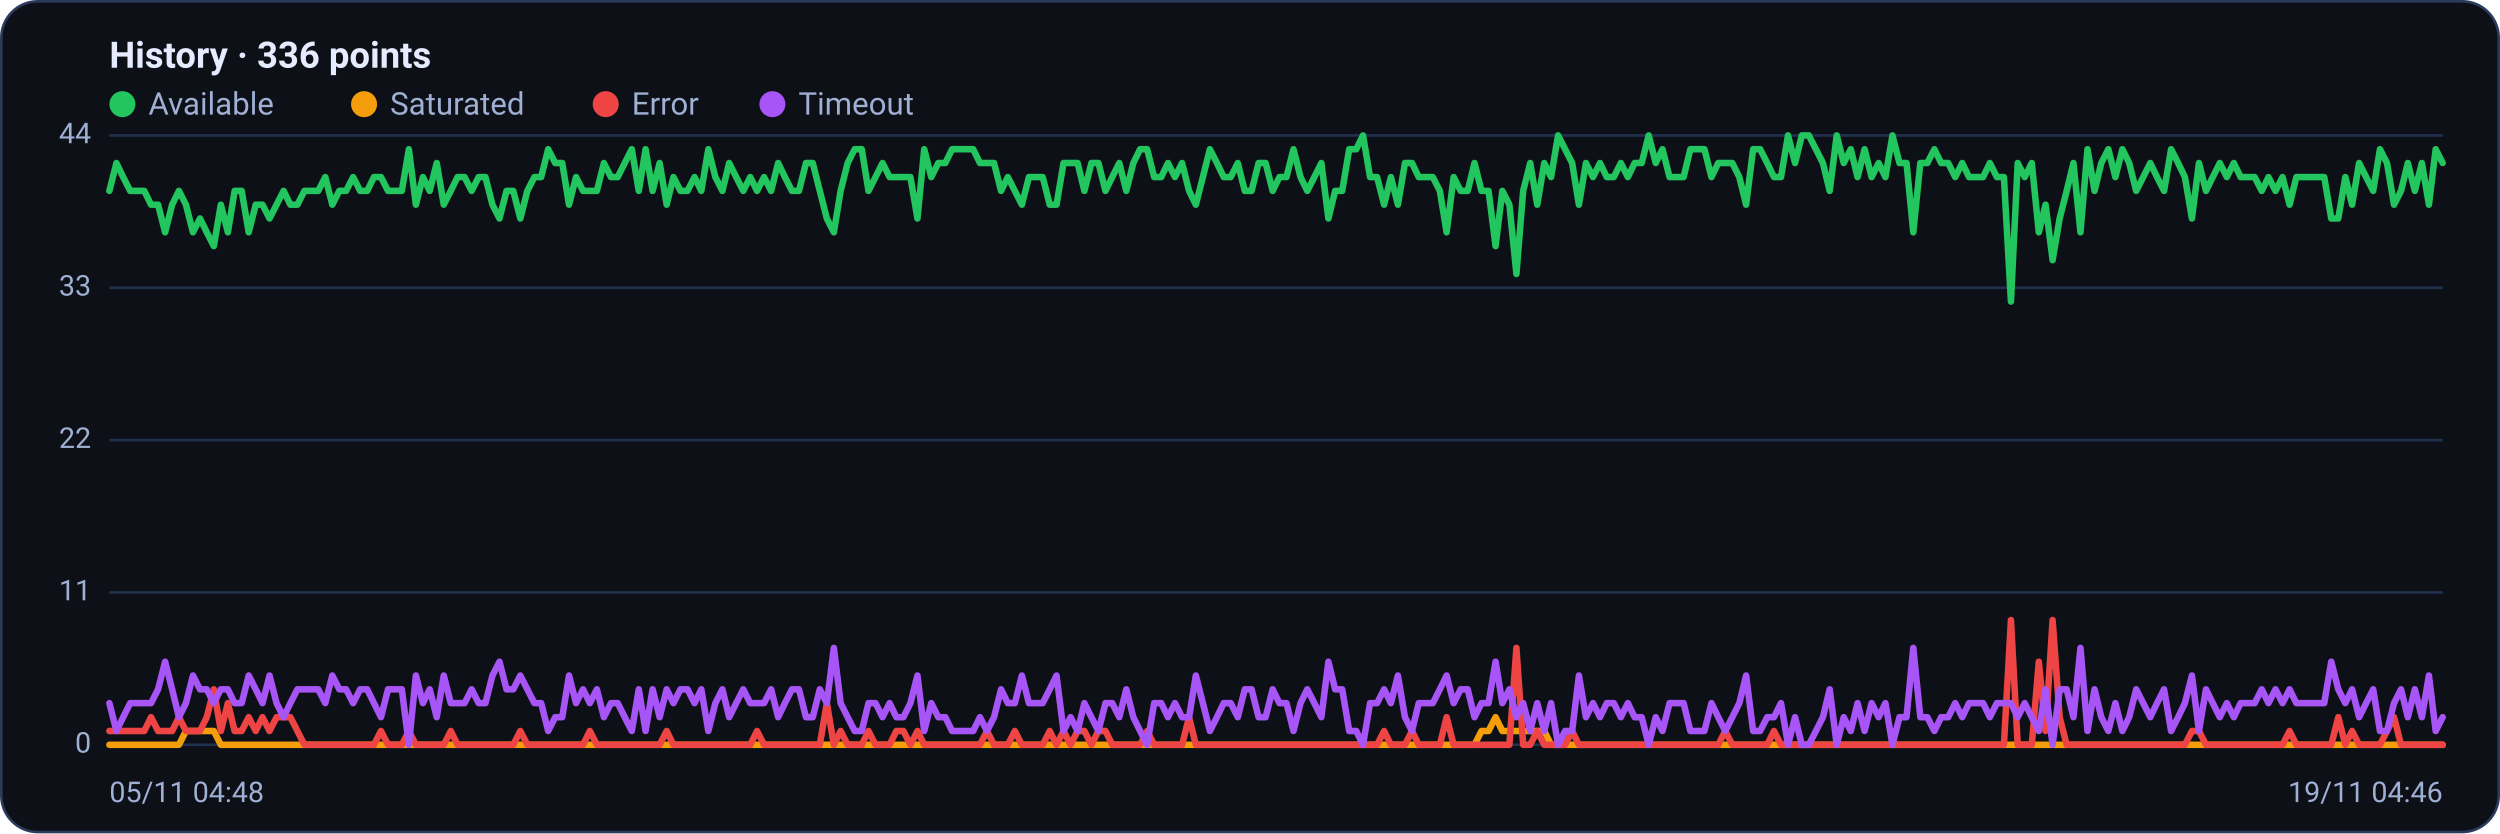
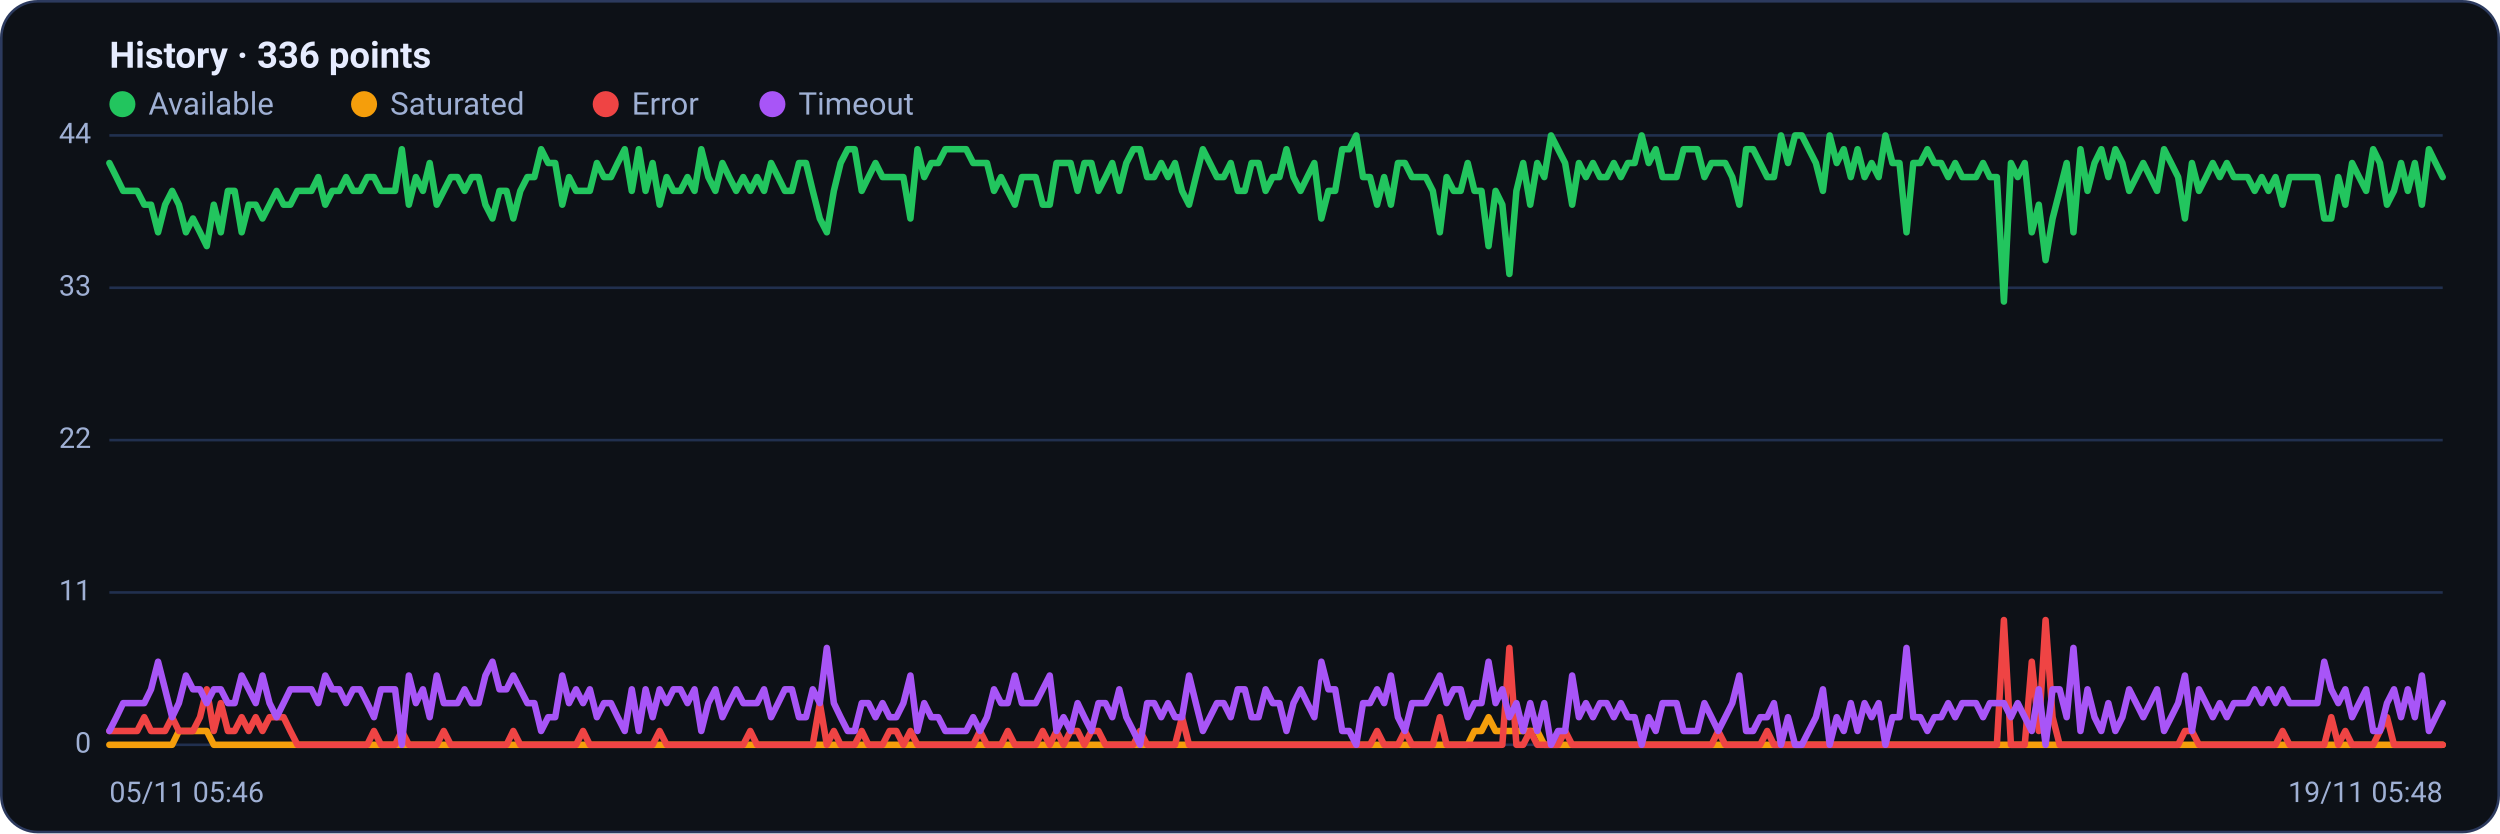
<svg xmlns="http://www.w3.org/2000/svg" viewBox="0 0 960 320" width="960" height="320" font-family="Segoe UI, system-ui, -apple-system, Roboto, Helvetica, Arial, sans-serif" role="img" aria-label="Availability history per region">
  <rect x="0.5" y="0.5" width="959" height="319" rx="14" fill="#0d1117" stroke="#2c3a5e" />
  <text x="42" y="26" font-size="14" font-weight="600" fill="#e6ecff">History · 336 points</text>
  <circle cx="47" cy="40" r="5" fill="#22c55e" />
  <text x="57" y="44" font-size="12" fill="#9fb0d4">Available</text>
  <circle cx="139.8" cy="40" r="5" fill="#f59e0b" />
  <text x="149.8" y="44" font-size="12" fill="#9fb0d4">Saturated</text>
  <circle cx="232.6" cy="40" r="5" fill="#ef4444" />
  <text x="242.6" y="44" font-size="12" fill="#9fb0d4">Error</text>
  <circle cx="296.6" cy="40" r="5" fill="#a855f7" />
  <text x="306.6" y="44" font-size="12" fill="#9fb0d4">Timeout</text>
  <line x1="42" y1="286.0" x2="938" y2="286.0" stroke="#21304f" stroke-width="1" />
  <text x="35" y="289.0" text-anchor="end" font-size="11" fill="#9fb0d4">0</text>
  <line x1="42" y1="227.5" x2="938" y2="227.5" stroke="#21304f" stroke-width="1" />
  <text x="35" y="230.5" text-anchor="end" font-size="11" fill="#9fb0d4">11</text>
  <line x1="42" y1="169.0" x2="938" y2="169.0" stroke="#21304f" stroke-width="1" />
  <text x="35" y="172.0" text-anchor="end" font-size="11" fill="#9fb0d4">22</text>
  <line x1="42" y1="110.5" x2="938" y2="110.5" stroke="#21304f" stroke-width="1" />
  <text x="35" y="113.5" text-anchor="end" font-size="11" fill="#9fb0d4">33</text>
  <line x1="42" y1="52.0" x2="938" y2="52.0" stroke="#21304f" stroke-width="1" />
  <text x="35" y="55.0" text-anchor="end" font-size="11" fill="#9fb0d4">44</text>
-   <polyline fill="none" stroke="#22c55e" stroke-width="2.5" stroke-linejoin="round" stroke-linecap="round" points="42.0,73.3 44.7,62.6 47.3,68.0 50.0,73.3 52.7,73.3 55.4,73.3 58.0,78.6 60.7,78.6 63.4,89.2 66.1,78.6 68.7,73.3 71.4,78.6 74.1,89.2 76.8,83.9 79.4,89.2 82.1,94.5 84.8,78.6 87.5,89.2 90.1,73.3 92.8,73.3 95.5,89.2 98.2,78.6 100.8,78.6 103.5,83.9 106.2,78.6 108.9,73.3 111.5,78.6 114.2,78.6 116.9,73.3 119.6,73.3 122.2,73.3 124.9,68.0 127.6,78.6 130.3,73.3 132.9,73.3 135.6,68.0 138.3,73.3 141.0,73.3 143.6,68.0 146.3,68.0 149.0,73.3 151.7,73.3 154.3,73.3 157.0,57.3 159.7,78.6 162.4,68.0 165.0,73.3 167.7,62.6 170.4,78.6 173.1,73.3 175.7,68.0 178.4,68.0 181.1,73.3 183.8,68.0 186.4,68.0 189.1,78.6 191.8,83.9 194.5,73.3 197.1,73.3 199.8,83.9 202.5,73.3 205.2,68.0 207.8,68.0 210.5,57.3 213.2,62.6 215.9,62.6 218.5,78.6 221.2,68.0 223.9,73.3 226.5,73.3 229.2,73.3 231.9,62.6 234.6,68.0 237.2,68.0 239.9,62.6 242.6,57.3 245.3,73.3 247.9,57.3 250.6,73.3 253.3,62.6 256.0,78.6 258.6,68.0 261.3,73.3 264.0,73.3 266.7,68.0 269.3,73.3 272.0,57.3 274.7,68.0 277.4,73.3 280.0,62.6 282.7,68.0 285.4,73.3 288.1,68.0 290.7,73.3 293.4,68.0 296.1,73.3 298.8,62.6 301.4,68.0 304.1,73.3 306.8,73.3 309.5,62.6 312.1,62.6 314.8,73.3 317.5,83.9 320.2,89.2 322.8,73.3 325.5,62.6 328.2,57.3 330.9,57.3 333.5,73.3 336.2,68.0 338.9,62.6 341.6,68.0 344.2,68.0 346.9,68.0 349.6,68.0 352.3,83.9 354.9,57.3 357.6,68.0 360.3,62.6 363.0,62.6 365.6,57.3 368.3,57.3 371.0,57.3 373.7,57.3 376.3,62.6 379.0,62.6 381.7,62.6 384.4,73.3 387.0,68.0 389.7,73.3 392.4,78.6 395.1,68.0 397.7,68.0 400.4,68.0 403.1,78.6 405.7,78.6 408.4,62.6 411.1,62.6 413.8,62.6 416.4,73.3 419.1,62.6 421.8,62.6 424.5,73.3 427.1,68.0 429.8,62.6 432.5,73.3 435.2,62.6 437.8,57.3 440.5,57.3 443.2,68.0 445.9,68.0 448.5,62.6 451.2,68.0 453.9,62.6 456.6,73.3 459.2,78.6 461.9,68.0 464.6,57.3 467.3,62.6 469.9,68.0 472.6,68.0 475.3,62.6 478.0,73.3 480.6,73.3 483.3,62.6 486.0,62.6 488.7,73.3 491.3,68.0 494.0,68.0 496.7,57.3 499.4,68.0 502.0,73.3 504.7,68.0 507.4,62.6 510.1,83.9 512.7,73.3 515.4,73.3 518.1,57.3 520.8,57.3 523.4,52.0 526.1,68.0 528.8,68.0 531.5,78.6 534.1,68.0 536.8,78.6 539.5,62.6 542.2,62.6 544.8,68.0 547.5,68.0 550.2,68.0 552.9,73.3 555.5,89.2 558.2,68.0 560.9,73.3 563.6,73.3 566.2,62.6 568.9,73.3 571.6,73.3 574.3,94.5 576.9,73.3 579.6,78.6 582.3,105.2 584.9,73.3 587.6,62.6 590.3,78.6 593.0,62.6 595.6,68.0 598.3,52.0 601.0,57.3 603.7,62.6 606.3,78.6 609.0,62.6 611.7,68.0 614.4,62.6 617.0,68.0 619.7,68.0 622.4,62.6 625.1,68.0 627.7,62.6 630.4,62.6 633.1,52.0 635.8,62.6 638.4,57.3 641.1,68.0 643.8,68.0 646.5,68.0 649.1,57.3 651.8,57.3 654.5,57.3 657.2,68.0 659.8,62.6 662.5,62.6 665.2,62.6 667.9,68.0 670.5,78.6 673.2,57.3 675.9,57.3 678.6,62.6 681.2,68.0 683.9,68.0 686.6,52.0 689.3,62.6 691.9,52.0 694.6,52.0 697.3,57.3 700.0,62.6 702.6,73.3 705.3,52.0 708.0,62.6 710.7,57.3 713.3,68.0 716.0,57.3 718.7,68.0 721.4,62.6 724.0,68.0 726.7,52.0 729.4,62.6 732.1,62.6 734.7,89.2 737.4,62.6 740.1,62.6 742.8,57.3 745.4,62.6 748.1,62.6 750.8,68.0 753.5,62.6 756.1,68.0 758.8,68.0 761.5,68.0 764.1,62.6 766.8,68.0 769.5,68.0 772.2,115.8 774.8,62.6 777.5,68.0 780.2,62.6 782.9,89.2 785.5,78.6 788.2,99.9 790.9,83.9 793.6,73.3 796.2,62.6 798.9,89.2 801.6,57.3 804.3,73.3 806.9,62.6 809.6,57.3 812.3,68.0 815.0,57.3 817.6,62.6 820.3,73.3 823.0,68.0 825.7,62.6 828.3,68.0 831.0,73.3 833.7,57.3 836.4,62.6 839.0,68.0 841.7,83.9 844.4,62.6 847.1,73.3 849.7,68.0 852.4,62.6 855.1,68.0 857.8,62.6 860.4,68.0 863.1,68.0 865.8,68.0 868.5,73.3 871.1,68.0 873.8,73.3 876.5,68.0 879.2,78.6 881.8,68.0 884.5,68.0 887.2,68.0 889.9,68.0 892.5,68.0 895.2,83.9 897.9,83.9 900.6,68.0 903.2,78.6 905.9,62.6 908.6,68.0 911.3,73.3 913.9,57.3 916.6,62.6 919.3,78.6 922.0,73.3 924.6,62.6 927.3,73.3 930.0,62.6 932.7,78.6 935.3,57.3 938.0,62.6" />
-   <polyline fill="none" stroke="#f59e0b" stroke-width="2.5" stroke-linejoin="round" stroke-linecap="round" points="42.0,286.0 44.7,286.0 47.3,286.0 50.0,286.0 52.7,286.0 55.4,286.0 58.0,286.0 60.7,286.0 63.4,286.0 66.1,286.0 68.7,286.0 71.4,280.7 74.1,280.7 76.8,280.7 79.4,280.7 82.1,280.7 84.8,286.0 87.5,286.0 90.1,286.0 92.8,286.0 95.5,286.0 98.2,286.0 100.8,286.0 103.5,286.0 106.2,286.0 108.9,286.0 111.5,286.0 114.2,286.0 116.9,286.0 119.6,286.0 122.2,286.0 124.9,286.0 127.6,286.0 130.3,286.0 132.9,286.0 135.6,286.0 138.3,286.0 141.0,286.0 143.6,286.0 146.3,286.0 149.0,286.0 151.7,286.0 154.3,286.0 157.0,286.0 159.7,286.0 162.4,286.0 165.0,286.0 167.7,286.0 170.4,286.0 173.1,286.0 175.7,286.0 178.4,286.0 181.1,286.0 183.8,286.0 186.4,286.0 189.1,286.0 191.8,286.0 194.5,286.0 197.1,286.0 199.8,286.0 202.5,286.0 205.2,286.0 207.8,286.0 210.5,286.0 213.2,286.0 215.9,286.0 218.5,286.0 221.2,286.0 223.9,286.0 226.5,286.0 229.2,286.0 231.9,286.0 234.6,286.0 237.2,286.0 239.9,286.0 242.6,286.0 245.3,286.0 247.9,286.0 250.6,286.0 253.3,286.0 256.0,286.0 258.6,286.0 261.3,286.0 264.0,286.0 266.7,286.0 269.3,286.0 272.0,286.0 274.7,286.0 277.4,286.0 280.0,286.0 282.7,286.0 285.4,286.0 288.1,286.0 290.7,286.0 293.4,286.0 296.1,286.0 298.8,286.0 301.4,286.0 304.1,286.0 306.8,286.0 309.5,286.0 312.1,286.0 314.8,286.0 317.5,286.0 320.2,286.0 322.8,286.0 325.5,286.0 328.2,286.0 330.9,286.0 333.5,286.0 336.2,286.0 338.9,286.0 341.6,286.0 344.2,286.0 346.9,286.0 349.6,286.0 352.3,286.0 354.9,286.0 357.6,286.0 360.3,286.0 363.0,286.0 365.6,286.0 368.3,286.0 371.0,286.0 373.7,286.0 376.3,286.0 379.0,286.0 381.7,286.0 384.4,286.0 387.0,286.0 389.7,286.0 392.4,286.0 395.1,286.0 397.7,286.0 400.4,286.0 403.1,286.0 405.7,286.0 408.4,286.0 411.1,286.0 413.8,286.0 416.4,286.0 419.1,286.0 421.8,286.0 424.5,286.0 427.1,286.0 429.8,286.0 432.5,286.0 435.2,286.0 437.8,286.0 440.5,286.0 443.2,286.0 445.9,286.0 448.5,286.0 451.2,286.0 453.9,286.0 456.6,286.0 459.2,286.0 461.9,286.0 464.6,286.0 467.3,286.0 469.9,286.0 472.6,286.0 475.3,286.0 478.0,286.0 480.6,286.0 483.3,286.0 486.0,286.0 488.7,286.0 491.3,286.0 494.0,286.0 496.7,286.0 499.4,286.0 502.0,286.0 504.7,286.0 507.4,286.0 510.1,286.0 512.7,286.0 515.4,286.0 518.1,286.0 520.8,286.0 523.4,286.0 526.1,286.0 528.8,286.0 531.5,286.0 534.1,286.0 536.8,286.0 539.5,286.0 542.2,286.0 544.8,286.0 547.5,286.0 550.2,286.0 552.9,286.0 555.5,286.0 558.2,286.0 560.9,286.0 563.6,286.0 566.2,286.0 568.9,280.7 571.6,280.7 574.3,275.4 576.9,280.7 579.6,280.7 582.3,280.7 584.9,280.7 587.6,280.7 590.3,280.7 593.0,280.7 595.6,286.0 598.3,286.0 601.0,286.0 603.7,286.0 606.3,286.0 609.0,286.0 611.7,286.0 614.4,286.0 617.0,286.0 619.7,286.0 622.4,286.0 625.1,286.0 627.7,286.0 630.4,286.0 633.1,286.0 635.8,286.0 638.4,286.0 641.1,286.0 643.8,286.0 646.5,286.0 649.1,286.0 651.8,286.0 654.5,286.0 657.2,286.0 659.8,286.0 662.5,286.0 665.2,286.0 667.9,286.0 670.5,286.0 673.2,286.0 675.9,286.0 678.6,286.0 681.2,286.0 683.9,286.0 686.6,286.0 689.3,286.0 691.9,286.0 694.6,286.0 697.3,286.0 700.0,286.0 702.6,286.0 705.3,286.0 708.0,286.0 710.7,286.0 713.3,286.0 716.0,286.0 718.7,286.0 721.4,286.0 724.0,286.0 726.7,286.0 729.4,286.0 732.1,286.0 734.7,286.0 737.4,286.0 740.1,286.0 742.8,286.0 745.4,286.0 748.1,286.0 750.8,286.0 753.5,286.0 756.1,286.0 758.8,286.0 761.5,286.0 764.1,286.0 766.8,286.0 769.5,286.0 772.2,286.0 774.8,286.0 777.5,286.0 780.2,286.0 782.9,286.0 785.5,286.0 788.2,286.0 790.9,286.0 793.6,286.0 796.2,286.0 798.9,286.0 801.6,286.0 804.3,286.0 806.9,286.0 809.6,286.0 812.3,286.0 815.0,286.0 817.6,286.0 820.3,286.0 823.0,286.0 825.7,286.0 828.3,286.0 831.0,286.0 833.7,286.0 836.4,286.0 839.0,286.0 841.7,286.0 844.4,286.0 847.1,286.0 849.7,286.0 852.4,286.0 855.1,286.0 857.8,286.0 860.4,286.0 863.1,286.0 865.8,286.0 868.5,286.0 871.1,286.0 873.8,286.0 876.5,286.0 879.2,286.0 881.8,286.0 884.5,286.0 887.2,286.0 889.9,286.0 892.5,286.0 895.2,286.0 897.9,286.0 900.6,286.0 903.2,286.0 905.9,286.0 908.6,286.0 911.3,286.0 913.9,286.0 916.6,286.0 919.3,286.0 922.0,286.0 924.6,286.0 927.3,286.0 930.0,286.0 932.7,286.0 935.3,286.0 938.0,286.0" />
-   <polyline fill="none" stroke="#ef4444" stroke-width="2.5" stroke-linejoin="round" stroke-linecap="round" points="42.0,280.7 44.7,280.7 47.3,280.7 50.0,280.7 52.7,280.7 55.4,280.7 58.0,275.4 60.7,280.7 63.4,280.7 66.1,280.7 68.7,275.4 71.4,280.7 74.1,280.7 76.8,280.7 79.4,275.4 82.1,264.7 84.8,280.7 87.5,270.0 90.1,280.7 92.8,280.7 95.5,275.4 98.2,280.7 100.8,275.4 103.5,280.7 106.2,275.4 108.9,275.4 111.5,275.4 114.2,280.7 116.9,286.0 119.6,286.0 122.2,286.0 124.9,286.0 127.6,286.0 130.3,286.0 132.9,286.0 135.6,286.0 138.3,286.0 141.0,286.0 143.6,286.0 146.3,280.7 149.0,286.0 151.7,286.0 154.3,286.0 157.0,280.7 159.7,286.0 162.4,286.0 165.0,286.0 167.7,286.0 170.4,286.0 173.1,280.7 175.7,286.0 178.4,286.0 181.1,286.0 183.8,286.0 186.4,286.0 189.1,286.0 191.8,286.0 194.5,286.0 197.1,286.0 199.8,280.7 202.5,286.0 205.2,286.0 207.8,286.0 210.5,286.0 213.2,286.0 215.9,286.0 218.5,286.0 221.2,286.0 223.9,286.0 226.5,280.7 229.2,286.0 231.9,286.0 234.6,286.0 237.2,286.0 239.9,286.0 242.6,286.0 245.3,286.0 247.9,286.0 250.6,286.0 253.3,286.0 256.0,280.7 258.6,286.0 261.3,286.0 264.0,286.0 266.7,286.0 269.3,286.0 272.0,286.0 274.7,286.0 277.4,286.0 280.0,286.0 282.7,286.0 285.4,286.0 288.1,286.0 290.7,280.7 293.4,286.0 296.1,286.0 298.8,286.0 301.4,286.0 304.1,286.0 306.8,286.0 309.5,286.0 312.1,286.0 314.8,286.0 317.5,270.0 320.2,286.0 322.8,280.7 325.5,286.0 328.2,286.0 330.9,286.0 333.5,280.7 336.2,286.0 338.9,286.0 341.6,286.0 344.2,280.7 346.9,280.7 349.6,286.0 352.3,280.7 354.9,286.0 357.6,286.0 360.3,286.0 363.0,286.0 365.6,286.0 368.3,286.0 371.0,286.0 373.7,286.0 376.3,286.0 379.0,280.7 381.7,286.0 384.4,286.0 387.0,286.0 389.7,280.7 392.4,286.0 395.1,286.0 397.7,286.0 400.4,286.0 403.1,280.7 405.7,286.0 408.4,280.7 411.1,286.0 413.8,280.7 416.4,280.7 419.1,286.0 421.8,280.7 424.5,280.7 427.1,286.0 429.8,286.0 432.5,286.0 435.2,286.0 437.8,286.0 440.5,280.7 443.2,286.0 445.9,286.0 448.5,286.0 451.2,286.0 453.9,286.0 456.6,275.4 459.2,286.0 461.9,286.0 464.6,286.0 467.3,286.0 469.9,286.0 472.6,286.0 475.3,286.0 478.0,286.0 480.6,286.0 483.3,286.0 486.0,286.0 488.7,286.0 491.3,286.0 494.0,286.0 496.7,286.0 499.4,286.0 502.0,286.0 504.7,286.0 507.4,286.0 510.1,286.0 512.7,286.0 515.4,286.0 518.1,286.0 520.8,286.0 523.4,286.0 526.1,286.0 528.8,286.0 531.5,280.7 534.1,286.0 536.8,286.0 539.5,286.0 542.2,280.7 544.8,286.0 547.5,286.0 550.2,286.0 552.9,286.0 555.5,275.4 558.2,286.0 560.9,286.0 563.6,286.0 566.2,286.0 568.9,286.0 571.6,286.0 574.3,286.0 576.9,286.0 579.6,286.0 582.3,248.8 584.9,286.0 587.6,286.0 590.3,280.7 593.0,286.0 595.6,286.0 598.3,286.0 601.0,286.0 603.7,280.7 606.3,286.0 609.0,286.0 611.7,286.0 614.4,286.0 617.0,286.0 619.7,286.0 622.4,286.0 625.1,286.0 627.7,286.0 630.4,286.0 633.1,286.0 635.8,286.0 638.4,286.0 641.1,286.0 643.8,286.0 646.5,286.0 649.1,286.0 651.8,286.0 654.5,286.0 657.2,286.0 659.8,286.0 662.5,280.7 665.2,286.0 667.9,286.0 670.5,286.0 673.2,286.0 675.9,286.0 678.6,286.0 681.2,280.7 683.9,286.0 686.6,286.0 689.3,286.0 691.9,286.0 694.6,286.0 697.3,286.0 700.0,286.0 702.6,286.0 705.3,286.0 708.0,286.0 710.7,286.0 713.3,286.0 716.0,286.0 718.7,286.0 721.4,286.0 724.0,286.0 726.7,286.0 729.4,286.0 732.1,286.0 734.7,286.0 737.4,286.0 740.1,286.0 742.8,286.0 745.4,286.0 748.1,286.0 750.8,286.0 753.5,286.0 756.1,286.0 758.8,286.0 761.5,286.0 764.1,286.0 766.8,286.0 769.5,286.0 772.2,238.1 774.8,286.0 777.5,286.0 780.2,286.0 782.9,254.1 785.5,280.7 788.2,238.1 790.9,275.4 793.6,286.0 796.2,286.0 798.9,286.0 801.6,286.0 804.3,286.0 806.9,286.0 809.6,286.0 812.3,286.0 815.0,286.0 817.6,286.0 820.3,286.0 823.0,286.0 825.7,286.0 828.3,286.0 831.0,286.0 833.7,286.0 836.4,286.0 839.0,286.0 841.7,280.7 844.4,280.7 847.1,286.0 849.7,286.0 852.4,286.0 855.1,286.0 857.8,286.0 860.4,286.0 863.1,286.0 865.8,286.0 868.5,286.0 871.1,286.0 873.8,286.0 876.5,286.0 879.2,280.7 881.8,286.0 884.5,286.0 887.2,286.0 889.9,286.0 892.5,286.0 895.2,286.0 897.9,275.4 900.6,286.0 903.2,280.7 905.9,286.0 908.6,286.0 911.3,286.0 913.9,286.0 916.6,280.7 919.3,275.4 922.0,286.0 924.6,286.0 927.3,286.0 930.0,286.0 932.7,286.0 935.3,286.0 938.0,286.0" />
-   <polyline fill="none" stroke="#a855f7" stroke-width="2.5" stroke-linejoin="round" stroke-linecap="round" points="42.0,270.0 44.7,280.7 47.3,275.4 50.0,270.0 52.7,270.0 55.4,270.0 58.0,270.0 60.7,264.7 63.4,254.1 66.1,264.7 68.7,275.4 71.4,270.0 74.1,259.4 76.8,264.7 79.4,264.7 82.1,270.0 84.8,264.7 87.5,264.7 90.1,270.0 92.8,270.0 95.5,259.4 98.2,264.7 100.8,270.0 103.5,259.4 106.2,270.0 108.9,275.4 111.5,270.0 114.2,264.7 116.9,264.7 119.6,264.7 122.2,264.7 124.9,270.0 127.6,259.4 130.3,264.7 132.9,264.7 135.6,270.0 138.3,264.7 141.0,264.7 143.6,270.0 146.3,275.4 149.0,264.7 151.7,264.7 154.3,264.7 157.0,286.0 159.7,259.4 162.4,270.0 165.0,264.7 167.7,275.4 170.4,259.4 173.1,270.0 175.7,270.0 178.4,270.0 181.1,264.7 183.8,270.0 186.4,270.0 189.1,259.4 191.8,254.1 194.5,264.7 197.1,264.7 199.8,259.4 202.5,264.7 205.2,270.0 207.8,270.0 210.5,280.7 213.2,275.4 215.9,275.4 218.5,259.4 221.2,270.0 223.9,264.7 226.5,270.0 229.2,264.7 231.9,275.4 234.6,270.0 237.2,270.0 239.9,275.4 242.6,280.7 245.3,264.7 247.9,280.7 250.6,264.7 253.3,275.4 256.0,264.7 258.6,270.0 261.3,264.7 264.0,264.7 266.7,270.0 269.3,264.7 272.0,280.7 274.7,270.0 277.4,264.7 280.0,275.4 282.7,270.0 285.4,264.7 288.1,270.0 290.7,270.0 293.4,270.0 296.1,264.7 298.8,275.4 301.4,270.0 304.1,264.7 306.8,264.7 309.5,275.4 312.1,275.4 314.8,264.7 317.5,270.0 320.2,248.8 322.8,270.0 325.5,275.4 328.2,280.7 330.9,280.7 333.5,270.0 336.2,270.0 338.9,275.4 341.6,270.0 344.2,275.4 346.9,275.4 349.6,270.0 352.3,259.4 354.9,280.7 357.6,270.0 360.3,275.4 363.0,275.4 365.6,280.7 368.3,280.7 371.0,280.7 373.7,280.7 376.3,275.4 379.0,280.7 381.7,275.4 384.4,264.7 387.0,270.0 389.7,270.0 392.4,259.4 395.1,270.0 397.7,270.0 400.4,270.0 403.1,264.7 405.7,259.4 408.4,280.7 411.1,275.4 413.8,280.7 416.4,270.0 419.1,275.4 421.8,280.7 424.5,270.0 427.1,270.0 429.8,275.4 432.5,264.7 435.2,275.4 437.8,280.7 440.5,286.0 443.2,270.0 445.9,270.0 448.5,275.4 451.2,270.0 453.9,275.4 456.6,275.4 459.2,259.4 461.9,270.0 464.6,280.7 467.3,275.4 469.9,270.0 472.6,270.0 475.3,275.4 478.0,264.7 480.6,264.7 483.3,275.4 486.0,275.4 488.7,264.7 491.3,270.0 494.0,270.0 496.7,280.7 499.4,270.0 502.0,264.7 504.7,270.0 507.4,275.4 510.1,254.1 512.7,264.7 515.4,264.7 518.1,280.7 520.8,280.7 523.4,286.0 526.1,270.0 528.8,270.0 531.5,264.7 534.1,270.0 536.8,259.4 539.5,275.4 542.2,280.7 544.8,270.0 547.5,270.0 550.2,270.0 552.9,264.7 555.5,259.4 558.2,270.0 560.9,264.7 563.6,264.7 566.2,275.4 568.9,270.0 571.6,270.0 574.3,254.1 576.9,270.0 579.6,264.7 582.3,275.4 584.9,270.0 587.6,280.7 590.3,270.0 593.0,280.7 595.6,270.0 598.3,286.0 601.0,280.7 603.7,280.7 606.3,259.4 609.0,275.4 611.7,270.0 614.4,275.4 617.0,270.0 619.7,270.0 622.4,275.4 625.1,270.0 627.7,275.4 630.4,275.4 633.1,286.0 635.8,275.4 638.4,280.7 641.1,270.0 643.8,270.0 646.5,270.0 649.1,280.7 651.8,280.7 654.5,280.7 657.2,270.0 659.8,275.4 662.5,280.7 665.2,275.4 667.9,270.0 670.5,259.4 673.2,280.7 675.9,280.7 678.6,275.4 681.2,275.4 683.9,270.0 686.6,286.0 689.3,275.4 691.9,286.0 694.6,286.0 697.3,280.7 700.0,275.4 702.6,264.7 705.3,286.0 708.0,275.4 710.7,280.7 713.3,270.0 716.0,280.7 718.7,270.0 721.4,275.4 724.0,270.0 726.7,286.0 729.4,275.4 732.1,275.4 734.7,248.8 737.4,275.4 740.1,275.4 742.8,280.7 745.4,275.4 748.1,275.4 750.8,270.0 753.5,275.4 756.1,270.0 758.8,270.0 761.5,270.0 764.1,275.4 766.8,270.0 769.5,270.0 772.2,270.0 774.8,275.4 777.5,270.0 780.2,275.4 782.9,280.7 785.5,264.7 788.2,286.0 790.9,264.7 793.6,264.7 796.2,275.4 798.9,248.8 801.6,280.7 804.3,264.7 806.9,275.4 809.6,280.7 812.3,270.0 815.0,280.7 817.6,275.4 820.3,264.7 823.0,270.0 825.7,275.4 828.3,270.0 831.0,264.7 833.7,280.7 836.4,275.4 839.0,270.0 841.7,259.4 844.4,280.7 847.1,264.7 849.7,270.0 852.4,275.4 855.1,270.0 857.8,275.4 860.4,270.0 863.1,270.0 865.8,270.0 868.5,264.7 871.1,270.0 873.8,264.7 876.5,270.0 879.2,264.7 881.8,270.0 884.5,270.0 887.2,270.0 889.9,270.0 892.5,270.0 895.2,254.1 897.9,264.7 900.6,270.0 903.2,264.7 905.9,275.4 908.6,270.0 911.3,264.7 913.9,280.7 916.6,280.7 919.3,270.0 922.0,264.7 924.6,275.4 927.3,264.7 930.0,275.4 932.7,259.4 935.3,280.7 938.0,275.4" />
-   <text x="42" y="308" font-size="11" fill="#9fb0d4">05/11 04:48</text>
-   <text x="938" y="308" text-anchor="end" font-size="11" fill="#9fb0d4">19/11 04:46</text>
+   <polyline fill="none" stroke="#22c55e" stroke-width="2.5" stroke-linejoin="round" stroke-linecap="round" points="42.0,62.6 44.7,68.0 47.3,73.3 50.0,73.3 52.7,73.3 55.4,78.6 58.0,78.6 60.7,89.2 63.4,78.6 66.1,73.3 68.7,78.6 71.4,89.2 74.1,83.9 76.8,89.2 79.4,94.5 82.1,78.6 84.8,89.2 87.5,73.3 90.1,73.3 92.8,89.2 95.5,78.6 98.2,78.6 100.8,83.9 103.5,78.6 106.2,73.3 108.9,78.6 111.5,78.6 114.2,73.3 116.9,73.3 119.6,73.3 122.2,68.0 124.9,78.6 127.6,73.3 130.3,73.3 132.9,68.0 135.6,73.3 138.3,73.3 141.0,68.0 143.6,68.0 146.3,73.3 149.0,73.3 151.7,73.3 154.3,57.3 157.0,78.6 159.7,68.0 162.4,73.3 165.0,62.6 167.7,78.6 170.4,73.3 173.1,68.0 175.7,68.0 178.4,73.3 181.1,68.0 183.8,68.0 186.4,78.6 189.1,83.9 191.8,73.3 194.5,73.3 197.1,83.9 199.8,73.3 202.5,68.0 205.2,68.0 207.8,57.3 210.5,62.6 213.2,62.6 215.9,78.6 218.5,68.0 221.2,73.3 223.9,73.3 226.5,73.3 229.2,62.6 231.9,68.0 234.6,68.0 237.2,62.6 239.9,57.3 242.6,73.3 245.3,57.3 247.9,73.3 250.6,62.6 253.3,78.6 256.0,68.0 258.6,73.3 261.3,73.3 264.0,68.0 266.7,73.3 269.3,57.3 272.0,68.0 274.7,73.3 277.4,62.6 280.0,68.0 282.7,73.3 285.4,68.0 288.1,73.3 290.7,68.0 293.4,73.3 296.1,62.6 298.8,68.0 301.4,73.3 304.1,73.3 306.8,62.6 309.5,62.6 312.1,73.3 314.8,83.9 317.5,89.2 320.2,73.3 322.8,62.6 325.5,57.3 328.2,57.3 330.9,73.3 333.5,68.0 336.2,62.6 338.9,68.0 341.6,68.0 344.2,68.0 346.9,68.0 349.6,83.9 352.3,57.3 354.9,68.0 357.6,62.6 360.3,62.6 363.0,57.3 365.6,57.3 368.3,57.3 371.0,57.3 373.7,62.6 376.3,62.6 379.0,62.6 381.7,73.3 384.4,68.0 387.0,73.3 389.7,78.6 392.4,68.0 395.1,68.0 397.7,68.0 400.4,78.6 403.1,78.6 405.7,62.6 408.4,62.6 411.1,62.6 413.8,73.3 416.4,62.6 419.1,62.6 421.8,73.3 424.5,68.0 427.1,62.6 429.8,73.3 432.5,62.6 435.2,57.3 437.8,57.3 440.5,68.0 443.2,68.0 445.9,62.6 448.5,68.0 451.2,62.6 453.9,73.3 456.6,78.6 459.2,68.0 461.9,57.3 464.6,62.6 467.3,68.0 469.9,68.0 472.6,62.6 475.3,73.3 478.0,73.3 480.6,62.6 483.3,62.6 486.0,73.3 488.7,68.0 491.3,68.0 494.0,57.3 496.7,68.0 499.4,73.3 502.0,68.0 504.7,62.6 507.4,83.9 510.1,73.3 512.7,73.3 515.4,57.3 518.1,57.3 520.8,52.0 523.4,68.0 526.1,68.0 528.8,78.6 531.5,68.0 534.1,78.6 536.8,62.6 539.5,62.6 542.2,68.0 544.8,68.0 547.5,68.0 550.2,73.3 552.9,89.2 555.5,68.0 558.2,73.3 560.9,73.3 563.6,62.6 566.2,73.3 568.9,73.3 571.6,94.5 574.3,73.3 576.9,78.6 579.6,105.2 582.3,73.3 584.9,62.6 587.6,78.6 590.3,62.6 593.0,68.0 595.6,52.0 598.3,57.3 601.0,62.6 603.7,78.6 606.3,62.6 609.0,68.0 611.7,62.6 614.4,68.0 617.0,68.0 619.7,62.6 622.4,68.0 625.1,62.6 627.7,62.6 630.4,52.0 633.1,62.6 635.8,57.3 638.4,68.0 641.1,68.0 643.8,68.0 646.5,57.3 649.1,57.3 651.8,57.3 654.5,68.0 657.2,62.6 659.8,62.6 662.5,62.6 665.2,68.0 667.9,78.6 670.5,57.3 673.2,57.3 675.9,62.6 678.6,68.0 681.2,68.0 683.9,52.0 686.6,62.6 689.3,52.0 691.9,52.0 694.6,57.3 697.3,62.6 700.0,73.3 702.6,52.0 705.3,62.6 708.0,57.3 710.7,68.0 713.3,57.3 716.0,68.0 718.7,62.6 721.4,68.0 724.0,52.0 726.7,62.6 729.4,62.6 732.1,89.2 734.7,62.6 737.4,62.6 740.1,57.3 742.8,62.6 745.4,62.6 748.1,68.0 750.8,62.6 753.5,68.0 756.1,68.0 758.8,68.0 761.5,62.6 764.1,68.0 766.8,68.0 769.5,115.8 772.2,62.6 774.8,68.0 777.5,62.6 780.2,89.2 782.9,78.6 785.5,99.9 788.2,83.9 790.9,73.3 793.6,62.6 796.2,89.2 798.9,57.3 801.6,73.3 804.3,62.6 806.9,57.3 809.6,68.0 812.3,57.3 815.0,62.6 817.6,73.3 820.3,68.0 823.0,62.6 825.7,68.0 828.3,73.3 831.0,57.3 833.7,62.6 836.4,68.0 839.0,83.9 841.7,62.6 844.4,73.3 847.1,68.0 849.7,62.6 852.4,68.0 855.1,62.6 857.8,68.0 860.4,68.0 863.1,68.0 865.8,73.3 868.5,68.0 871.1,73.3 873.8,68.0 876.5,78.6 879.2,68.0 881.8,68.0 884.5,68.0 887.2,68.0 889.9,68.0 892.5,83.9 895.2,83.9 897.9,68.0 900.6,78.6 903.2,62.6 905.9,68.0 908.6,73.3 911.3,57.3 913.9,62.6 916.6,78.6 919.3,73.3 922.0,62.6 924.6,73.3 927.3,62.6 930.0,78.6 932.7,57.3 935.3,62.6 938.0,68.0" />
+   <polyline fill="none" stroke="#f59e0b" stroke-width="2.5" stroke-linejoin="round" stroke-linecap="round" points="42.0,286.0 44.7,286.0 47.3,286.0 50.0,286.0 52.7,286.0 55.4,286.0 58.0,286.0 60.7,286.0 63.4,286.0 66.1,286.0 68.7,280.7 71.4,280.7 74.1,280.7 76.8,280.7 79.4,280.7 82.1,286.0 84.8,286.0 87.5,286.0 90.1,286.0 92.8,286.0 95.5,286.0 98.2,286.0 100.8,286.0 103.5,286.0 106.2,286.0 108.9,286.0 111.5,286.0 114.2,286.0 116.9,286.0 119.6,286.0 122.2,286.0 124.9,286.0 127.6,286.0 130.3,286.0 132.9,286.0 135.6,286.0 138.3,286.0 141.0,286.0 143.6,286.0 146.3,286.0 149.0,286.0 151.7,286.0 154.3,286.0 157.0,286.0 159.7,286.0 162.4,286.0 165.0,286.0 167.7,286.0 170.4,286.0 173.1,286.0 175.7,286.0 178.4,286.0 181.1,286.0 183.8,286.0 186.4,286.0 189.1,286.0 191.8,286.0 194.5,286.0 197.1,286.0 199.8,286.0 202.5,286.0 205.2,286.0 207.8,286.0 210.5,286.0 213.2,286.0 215.9,286.0 218.5,286.0 221.2,286.0 223.9,286.0 226.5,286.0 229.2,286.0 231.9,286.0 234.6,286.0 237.2,286.0 239.9,286.0 242.6,286.0 245.3,286.0 247.9,286.0 250.6,286.0 253.3,286.0 256.0,286.0 258.6,286.0 261.3,286.0 264.0,286.0 266.7,286.0 269.3,286.0 272.0,286.0 274.7,286.0 277.4,286.0 280.0,286.0 282.7,286.0 285.4,286.0 288.1,286.0 290.7,286.0 293.4,286.0 296.1,286.0 298.8,286.0 301.4,286.0 304.1,286.0 306.8,286.0 309.5,286.0 312.1,286.0 314.8,286.0 317.5,286.0 320.2,286.0 322.8,286.0 325.5,286.0 328.2,286.0 330.9,286.0 333.5,286.0 336.2,286.0 338.9,286.0 341.6,286.0 344.2,286.0 346.9,286.0 349.6,286.0 352.3,286.0 354.9,286.0 357.6,286.0 360.3,286.0 363.0,286.0 365.6,286.0 368.3,286.0 371.0,286.0 373.7,286.0 376.3,286.0 379.0,286.0 381.7,286.0 384.4,286.0 387.0,286.0 389.7,286.0 392.4,286.0 395.1,286.0 397.7,286.0 400.4,286.0 403.1,286.0 405.7,286.0 408.4,286.0 411.1,286.0 413.8,286.0 416.4,286.0 419.1,286.0 421.8,286.0 424.5,286.0 427.1,286.0 429.8,286.0 432.5,286.0 435.2,286.0 437.8,286.0 440.5,286.0 443.2,286.0 445.9,286.0 448.5,286.0 451.2,286.0 453.9,286.0 456.6,286.0 459.2,286.0 461.9,286.0 464.6,286.0 467.3,286.0 469.9,286.0 472.6,286.0 475.3,286.0 478.0,286.0 480.6,286.0 483.3,286.0 486.0,286.0 488.7,286.0 491.3,286.0 494.0,286.0 496.7,286.0 499.4,286.0 502.0,286.0 504.7,286.0 507.4,286.0 510.1,286.0 512.7,286.0 515.4,286.0 518.1,286.0 520.8,286.0 523.4,286.0 526.1,286.0 528.8,286.0 531.5,286.0 534.1,286.0 536.8,286.0 539.5,286.0 542.2,286.0 544.8,286.0 547.5,286.0 550.2,286.0 552.9,286.0 555.5,286.0 558.2,286.0 560.9,286.0 563.6,286.0 566.2,280.7 568.9,280.7 571.6,275.4 574.3,280.7 576.9,280.7 579.6,280.7 582.3,280.7 584.9,280.7 587.6,280.7 590.3,280.7 593.0,286.0 595.6,286.0 598.3,286.0 601.0,286.0 603.7,286.0 606.3,286.0 609.0,286.0 611.7,286.0 614.4,286.0 617.0,286.0 619.7,286.0 622.4,286.0 625.1,286.0 627.7,286.0 630.4,286.0 633.1,286.0 635.8,286.0 638.4,286.0 641.1,286.0 643.8,286.0 646.5,286.0 649.1,286.0 651.8,286.0 654.5,286.0 657.2,286.0 659.8,286.0 662.5,286.0 665.2,286.0 667.9,286.0 670.5,286.0 673.2,286.0 675.9,286.0 678.6,286.0 681.2,286.0 683.9,286.0 686.6,286.0 689.3,286.0 691.9,286.0 694.6,286.0 697.3,286.0 700.0,286.0 702.6,286.0 705.3,286.0 708.0,286.0 710.7,286.0 713.3,286.0 716.0,286.0 718.7,286.0 721.4,286.0 724.0,286.0 726.7,286.0 729.4,286.0 732.1,286.0 734.7,286.0 737.4,286.0 740.1,286.0 742.8,286.0 745.4,286.0 748.1,286.0 750.8,286.0 753.5,286.0 756.1,286.0 758.8,286.0 761.5,286.0 764.1,286.0 766.8,286.0 769.5,286.0 772.2,286.0 774.8,286.0 777.5,286.0 780.2,286.0 782.9,286.0 785.5,286.0 788.2,286.0 790.9,286.0 793.6,286.0 796.2,286.0 798.9,286.0 801.6,286.0 804.3,286.0 806.9,286.0 809.6,286.0 812.3,286.0 815.0,286.0 817.6,286.0 820.3,286.0 823.0,286.0 825.7,286.0 828.3,286.0 831.0,286.0 833.7,286.0 836.4,286.0 839.0,286.0 841.7,286.0 844.4,286.0 847.1,286.0 849.7,286.0 852.4,286.0 855.1,286.0 857.8,286.0 860.4,286.0 863.1,286.0 865.8,286.0 868.5,286.0 871.1,286.0 873.8,286.0 876.5,286.0 879.2,286.0 881.8,286.0 884.5,286.0 887.2,286.0 889.9,286.0 892.5,286.0 895.2,286.0 897.9,286.0 900.6,286.0 903.2,286.0 905.9,286.0 908.6,286.0 911.3,286.0 913.9,286.0 916.6,286.0 919.3,286.0 922.0,286.0 924.6,286.0 927.3,286.0 930.0,286.0 932.7,286.0 935.3,286.0 938.0,286.0" />
+   <polyline fill="none" stroke="#ef4444" stroke-width="2.5" stroke-linejoin="round" stroke-linecap="round" points="42.0,280.7 44.7,280.7 47.3,280.7 50.0,280.7 52.7,280.7 55.4,275.4 58.0,280.7 60.7,280.7 63.4,280.7 66.1,275.4 68.7,280.7 71.4,280.7 74.1,280.7 76.8,275.4 79.4,264.7 82.1,280.7 84.8,270.0 87.5,280.7 90.1,280.7 92.8,275.4 95.5,280.7 98.2,275.4 100.8,280.7 103.5,275.4 106.2,275.4 108.9,275.4 111.5,280.7 114.2,286.0 116.9,286.0 119.6,286.0 122.2,286.0 124.9,286.0 127.6,286.0 130.3,286.0 132.9,286.0 135.6,286.0 138.3,286.0 141.0,286.0 143.6,280.7 146.3,286.0 149.0,286.0 151.7,286.0 154.3,280.7 157.0,286.0 159.7,286.0 162.4,286.0 165.0,286.0 167.7,286.0 170.4,280.7 173.1,286.0 175.7,286.0 178.4,286.0 181.1,286.0 183.8,286.0 186.4,286.0 189.1,286.0 191.8,286.0 194.5,286.0 197.1,280.7 199.8,286.0 202.5,286.0 205.2,286.0 207.8,286.0 210.5,286.0 213.2,286.0 215.9,286.0 218.5,286.0 221.2,286.0 223.9,280.7 226.5,286.0 229.2,286.0 231.9,286.0 234.6,286.0 237.2,286.0 239.9,286.0 242.6,286.0 245.3,286.0 247.9,286.0 250.6,286.0 253.3,280.7 256.0,286.0 258.6,286.0 261.3,286.0 264.0,286.0 266.7,286.0 269.3,286.0 272.0,286.0 274.7,286.0 277.4,286.0 280.0,286.0 282.7,286.0 285.4,286.0 288.1,280.7 290.7,286.0 293.4,286.0 296.1,286.0 298.8,286.0 301.4,286.0 304.1,286.0 306.8,286.0 309.5,286.0 312.1,286.0 314.8,270.0 317.5,286.0 320.2,280.7 322.8,286.0 325.5,286.0 328.2,286.0 330.9,280.7 333.5,286.0 336.2,286.0 338.9,286.0 341.6,280.7 344.2,280.7 346.9,286.0 349.6,280.7 352.3,286.0 354.9,286.0 357.6,286.0 360.3,286.0 363.0,286.0 365.6,286.0 368.3,286.0 371.0,286.0 373.7,286.0 376.3,280.7 379.0,286.0 381.7,286.0 384.4,286.0 387.0,280.7 389.7,286.0 392.4,286.0 395.1,286.0 397.7,286.0 400.4,280.7 403.1,286.0 405.7,280.7 408.4,286.0 411.1,280.7 413.8,280.7 416.4,286.0 419.1,280.7 421.8,280.7 424.5,286.0 427.1,286.0 429.8,286.0 432.5,286.0 435.2,286.0 437.8,280.7 440.5,286.0 443.2,286.0 445.9,286.0 448.5,286.0 451.2,286.0 453.9,275.4 456.6,286.0 459.2,286.0 461.9,286.0 464.6,286.0 467.3,286.0 469.9,286.0 472.6,286.0 475.3,286.0 478.0,286.0 480.6,286.0 483.3,286.0 486.0,286.0 488.7,286.0 491.3,286.0 494.0,286.0 496.7,286.0 499.4,286.0 502.0,286.0 504.7,286.0 507.4,286.0 510.1,286.0 512.7,286.0 515.4,286.0 518.1,286.0 520.8,286.0 523.4,286.0 526.1,286.0 528.8,280.7 531.5,286.0 534.1,286.0 536.8,286.0 539.5,280.7 542.2,286.0 544.8,286.0 547.5,286.0 550.2,286.0 552.9,275.4 555.5,286.0 558.2,286.0 560.9,286.0 563.6,286.0 566.2,286.0 568.9,286.0 571.6,286.0 574.3,286.0 576.9,286.0 579.6,248.8 582.3,286.0 584.9,286.0 587.6,280.7 590.3,286.0 593.0,286.0 595.6,286.0 598.3,286.0 601.0,280.7 603.7,286.0 606.3,286.0 609.0,286.0 611.7,286.0 614.4,286.0 617.0,286.0 619.7,286.0 622.4,286.0 625.1,286.0 627.7,286.0 630.4,286.0 633.1,286.0 635.8,286.0 638.4,286.0 641.1,286.0 643.8,286.0 646.5,286.0 649.1,286.0 651.8,286.0 654.5,286.0 657.2,286.0 659.8,280.7 662.5,286.0 665.2,286.0 667.9,286.0 670.5,286.0 673.2,286.0 675.9,286.0 678.6,280.7 681.2,286.0 683.9,286.0 686.6,286.0 689.3,286.0 691.9,286.0 694.6,286.0 697.3,286.0 700.0,286.0 702.6,286.0 705.3,286.0 708.0,286.0 710.7,286.0 713.3,286.0 716.0,286.0 718.7,286.0 721.4,286.0 724.0,286.0 726.7,286.0 729.4,286.0 732.1,286.0 734.7,286.0 737.4,286.0 740.1,286.0 742.8,286.0 745.4,286.0 748.1,286.0 750.8,286.0 753.5,286.0 756.1,286.0 758.8,286.0 761.5,286.0 764.1,286.0 766.8,286.0 769.5,238.1 772.2,286.0 774.8,286.0 777.5,286.0 780.2,254.1 782.9,280.7 785.5,238.1 788.2,275.4 790.9,286.0 793.6,286.0 796.2,286.0 798.9,286.0 801.6,286.0 804.3,286.0 806.9,286.0 809.6,286.0 812.3,286.0 815.0,286.0 817.6,286.0 820.3,286.0 823.0,286.0 825.7,286.0 828.3,286.0 831.0,286.0 833.7,286.0 836.4,286.0 839.0,280.7 841.7,280.7 844.4,286.0 847.1,286.0 849.7,286.0 852.4,286.0 855.1,286.0 857.8,286.0 860.4,286.0 863.1,286.0 865.8,286.0 868.5,286.0 871.1,286.0 873.8,286.0 876.5,280.7 879.2,286.0 881.8,286.0 884.5,286.0 887.2,286.0 889.9,286.0 892.5,286.0 895.2,275.4 897.9,286.0 900.6,280.7 903.2,286.0 905.9,286.0 908.6,286.0 911.3,286.0 913.9,280.7 916.6,275.4 919.3,286.0 922.0,286.0 924.6,286.0 927.3,286.0 930.0,286.0 932.7,286.0 935.3,286.0 938.0,286.0" />
+   <polyline fill="none" stroke="#a855f7" stroke-width="2.5" stroke-linejoin="round" stroke-linecap="round" points="42.0,280.7 44.7,275.4 47.3,270.0 50.0,270.0 52.7,270.0 55.4,270.0 58.0,264.7 60.7,254.1 63.4,264.7 66.1,275.4 68.7,270.0 71.4,259.4 74.1,264.7 76.8,264.7 79.4,270.0 82.1,264.7 84.8,264.7 87.5,270.0 90.1,270.0 92.8,259.4 95.5,264.7 98.2,270.0 100.8,259.4 103.5,270.0 106.2,275.4 108.9,270.0 111.5,264.7 114.2,264.7 116.9,264.7 119.6,264.7 122.2,270.0 124.9,259.4 127.6,264.7 130.3,264.7 132.9,270.0 135.6,264.7 138.3,264.7 141.0,270.0 143.6,275.4 146.3,264.7 149.0,264.7 151.7,264.7 154.3,286.0 157.0,259.4 159.7,270.0 162.4,264.7 165.0,275.4 167.7,259.4 170.4,270.0 173.1,270.0 175.7,270.0 178.4,264.7 181.1,270.0 183.8,270.0 186.4,259.4 189.1,254.1 191.8,264.7 194.5,264.7 197.1,259.4 199.8,264.7 202.5,270.0 205.2,270.0 207.8,280.7 210.5,275.4 213.2,275.4 215.9,259.4 218.5,270.0 221.2,264.7 223.9,270.0 226.5,264.7 229.2,275.4 231.9,270.0 234.6,270.0 237.2,275.4 239.9,280.7 242.6,264.7 245.3,280.7 247.9,264.7 250.6,275.4 253.3,264.7 256.0,270.0 258.6,264.7 261.3,264.7 264.0,270.0 266.7,264.7 269.3,280.7 272.0,270.0 274.7,264.7 277.4,275.4 280.0,270.0 282.7,264.7 285.4,270.0 288.1,270.0 290.7,270.0 293.4,264.7 296.1,275.4 298.8,270.0 301.4,264.7 304.1,264.7 306.8,275.4 309.5,275.4 312.1,264.7 314.8,270.0 317.5,248.8 320.2,270.0 322.8,275.4 325.5,280.7 328.2,280.7 330.9,270.0 333.5,270.0 336.2,275.4 338.9,270.0 341.6,275.4 344.2,275.4 346.9,270.0 349.6,259.4 352.3,280.7 354.9,270.0 357.6,275.4 360.3,275.4 363.0,280.7 365.6,280.7 368.3,280.7 371.0,280.7 373.7,275.4 376.3,280.7 379.0,275.4 381.7,264.7 384.4,270.0 387.0,270.0 389.7,259.4 392.4,270.0 395.1,270.0 397.7,270.0 400.4,264.7 403.1,259.4 405.7,280.7 408.4,275.4 411.1,280.7 413.8,270.0 416.4,275.4 419.1,280.7 421.8,270.0 424.5,270.0 427.1,275.4 429.8,264.7 432.5,275.4 435.2,280.7 437.8,286.0 440.5,270.0 443.2,270.0 445.9,275.4 448.5,270.0 451.2,275.4 453.9,275.4 456.6,259.4 459.2,270.0 461.9,280.7 464.6,275.4 467.3,270.0 469.9,270.0 472.6,275.4 475.3,264.7 478.0,264.7 480.6,275.4 483.3,275.4 486.0,264.7 488.7,270.0 491.3,270.0 494.0,280.7 496.7,270.0 499.4,264.7 502.0,270.0 504.7,275.4 507.4,254.1 510.1,264.7 512.7,264.7 515.4,280.7 518.1,280.7 520.8,286.0 523.4,270.0 526.1,270.0 528.8,264.7 531.5,270.0 534.1,259.4 536.8,275.4 539.5,280.7 542.2,270.0 544.8,270.0 547.5,270.0 550.2,264.7 552.9,259.4 555.5,270.0 558.2,264.7 560.9,264.7 563.6,275.4 566.2,270.0 568.9,270.0 571.6,254.1 574.3,270.0 576.9,264.7 579.6,275.4 582.3,270.0 584.9,280.7 587.6,270.0 590.3,280.7 593.0,270.0 595.6,286.0 598.3,280.7 601.0,280.7 603.7,259.4 606.3,275.4 609.0,270.0 611.7,275.4 614.4,270.0 617.0,270.0 619.7,275.4 622.4,270.0 625.1,275.4 627.7,275.4 630.4,286.0 633.1,275.4 635.8,280.7 638.4,270.0 641.1,270.0 643.8,270.0 646.5,280.7 649.1,280.7 651.8,280.7 654.5,270.0 657.2,275.4 659.8,280.7 662.5,275.4 665.2,270.0 667.9,259.4 670.5,280.7 673.2,280.7 675.9,275.4 678.6,275.4 681.2,270.0 683.9,286.0 686.6,275.4 689.3,286.0 691.9,286.0 694.6,280.7 697.3,275.4 700.0,264.7 702.6,286.0 705.3,275.4 708.0,280.7 710.7,270.0 713.3,280.7 716.0,270.0 718.7,275.4 721.4,270.0 724.0,286.0 726.7,275.4 729.4,275.4 732.1,248.8 734.7,275.4 737.4,275.4 740.1,280.7 742.8,275.4 745.4,275.4 748.1,270.0 750.8,275.4 753.5,270.0 756.1,270.0 758.8,270.0 761.5,275.4 764.1,270.0 766.8,270.0 769.5,270.0 772.2,275.4 774.8,270.0 777.5,275.4 780.2,280.7 782.9,264.7 785.5,286.0 788.2,264.7 790.9,264.7 793.6,275.4 796.2,248.8 798.9,280.7 801.6,264.7 804.3,275.4 806.9,280.7 809.6,270.0 812.3,280.7 815.0,275.4 817.6,264.7 820.3,270.0 823.0,275.4 825.7,270.0 828.3,264.7 831.0,280.7 833.7,275.4 836.4,270.0 839.0,259.4 841.7,280.7 844.4,264.7 847.1,270.0 849.7,275.4 852.4,270.0 855.1,275.4 857.8,270.0 860.4,270.0 863.1,270.0 865.8,264.7 868.5,270.0 871.1,264.7 873.8,270.0 876.5,264.7 879.2,270.0 881.8,270.0 884.5,270.0 887.2,270.0 889.9,270.0 892.5,254.1 895.2,264.7 897.9,270.0 900.6,264.7 903.2,275.4 905.9,270.0 908.6,264.7 911.3,280.7 913.9,280.7 916.6,270.0 919.3,264.7 922.0,275.4 924.6,264.7 927.3,275.4 930.0,259.4 932.7,280.7 935.3,275.4 938.0,270.0" />
+   <text x="42" y="308" font-size="11" fill="#9fb0d4">05/11 05:46</text>
+   <text x="938" y="308" text-anchor="end" font-size="11" fill="#9fb0d4">19/11 05:48</text>
</svg>
